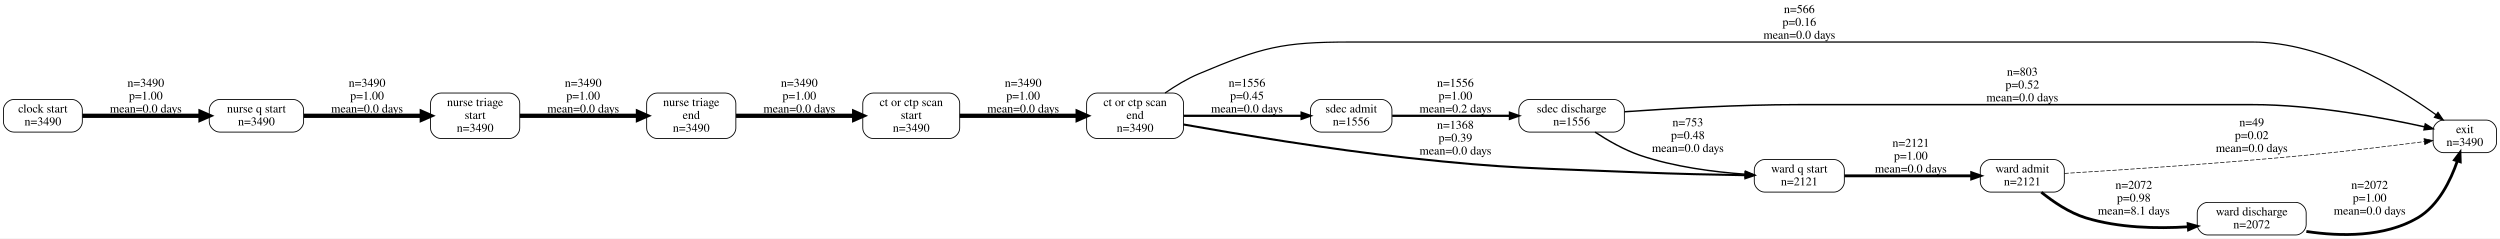
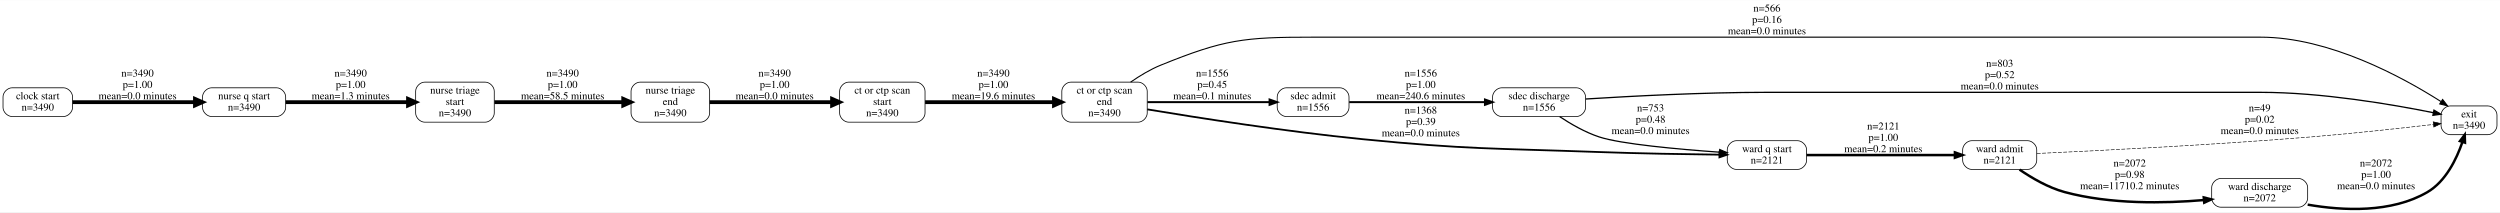
- <svg xmlns="http://www.w3.org/2000/svg" width="2915pt" height="278pt" viewBox="0.00 0.00 2915.00 278.00">
-   <g id="graph0" class="graph" transform="scale(1 1) rotate(0) translate(4 274)">
-     <polygon fill="white" stroke="transparent" points="-4,4 -4,-274 2911,-274 2911,4 -4,4" />
+ <svg xmlns="http://www.w3.org/2000/svg" width="3308pt" height="281pt" viewBox="0.00 0.00 3308.00 280.65">
+   <g id="graph0" class="graph" transform="scale(1 1) rotate(0) translate(4 276.65)">
+     <polygon fill="white" stroke="transparent" points="-4,4 -4,-276.65 3304,-276.65 3304,4 -4,4" />
    <g id="node1" class="node">
-       <path fill="none" stroke="black" d="M80,-158C80,-158 12,-158 12,-158 6,-158 0,-152 0,-146 0,-146 0,-132 0,-132 0,-126 6,-120 12,-120 12,-120 80,-120 80,-120 86,-120 92,-126 92,-132 92,-132 92,-146 92,-146 92,-152 86,-158 80,-158" />
-       <text text-anchor="middle" x="46" y="-142.8" font-family="Times,serif" font-size="14.00">clock start</text>
-       <text text-anchor="middle" x="46" y="-127.8" font-family="Times,serif" font-size="14.00">n=3490</text>
+       <path fill="none" stroke="black" d="M80,-160.65C80,-160.65 12,-160.65 12,-160.65 6,-160.65 0,-154.65 0,-148.65 0,-148.65 0,-134.65 0,-134.65 0,-128.65 6,-122.65 12,-122.65 12,-122.65 80,-122.65 80,-122.65 86,-122.65 92,-128.65 92,-134.65 92,-134.65 92,-148.65 92,-148.65 92,-154.65 86,-160.65 80,-160.65" />
+       <text text-anchor="middle" x="46" y="-145.45" font-family="Times,serif" font-size="14.00">clock start</text>
+       <text text-anchor="middle" x="46" y="-130.45" font-family="Times,serif" font-size="14.00">n=3490</text>
    </g>
    <g id="node5" class="node">
-       <path fill="none" stroke="black" d="M338,-158C338,-158 252,-158 252,-158 246,-158 240,-152 240,-146 240,-146 240,-132 240,-132 240,-126 246,-120 252,-120 252,-120 338,-120 338,-120 344,-120 350,-126 350,-132 350,-132 350,-146 350,-146 350,-152 344,-158 338,-158" />
-       <text text-anchor="middle" x="295" y="-142.8" font-family="Times,serif" font-size="14.00">nurse q start</text>
-       <text text-anchor="middle" x="295" y="-127.8" font-family="Times,serif" font-size="14.00">n=3490</text>
+       <path fill="none" stroke="black" d="M362,-160.65C362,-160.65 276,-160.65 276,-160.65 270,-160.65 264,-154.65 264,-148.65 264,-148.65 264,-134.65 264,-134.65 264,-128.65 270,-122.65 276,-122.65 276,-122.65 362,-122.65 362,-122.65 368,-122.65 374,-128.65 374,-134.65 374,-134.65 374,-148.65 374,-148.65 374,-154.65 368,-160.65 362,-160.65" />
+       <text text-anchor="middle" x="319" y="-145.45" font-family="Times,serif" font-size="14.00">nurse q start</text>
+       <text text-anchor="middle" x="319" y="-130.45" font-family="Times,serif" font-size="14.00">n=3490</text>
    </g>
    <g id="edge1" class="edge">
-       <path fill="none" stroke="black" stroke-width="5" d="M92.02,-139C130.53,-139 186.44,-139 229.68,-139" />
-       <polygon fill="black" stroke="black" stroke-width="5" points="229.82,-143.38 239.82,-139 229.82,-134.63 229.82,-143.38" />
-       <text text-anchor="middle" x="166" y="-172.8" font-family="Times,serif" font-size="14.00">n=3490</text>
-       <text text-anchor="middle" x="166" y="-157.8" font-family="Times,serif" font-size="14.00">p=1.00</text>
-       <text text-anchor="middle" x="166" y="-142.8" font-family="Times,serif" font-size="14.00">mean=0.0 days</text>
+       <path fill="none" stroke="black" stroke-width="5" d="M92.05,-141.65C136.27,-141.65 204.13,-141.65 253.94,-141.65" />
+       <polygon fill="black" stroke="black" stroke-width="5" points="253.97,-146.02 263.97,-141.65 253.97,-137.27 253.97,-146.02" />
+       <text text-anchor="middle" x="178" y="-175.45" font-family="Times,serif" font-size="14.00">n=3490</text>
+       <text text-anchor="middle" x="178" y="-160.45" font-family="Times,serif" font-size="14.00">p=1.00</text>
+       <text text-anchor="middle" x="178" y="-145.45" font-family="Times,serif" font-size="14.00">mean=0.0 minutes</text>
    </g>
    <g id="node2" class="node">
-       <path fill="none" stroke="black" d="M1364,-165.5C1364,-165.5 1275,-165.5 1275,-165.5 1269,-165.5 1263,-159.5 1263,-153.5 1263,-153.5 1263,-124.5 1263,-124.5 1263,-118.5 1269,-112.5 1275,-112.5 1275,-112.5 1364,-112.5 1364,-112.5 1370,-112.5 1376,-118.5 1376,-124.5 1376,-124.5 1376,-153.5 1376,-153.5 1376,-159.5 1370,-165.5 1364,-165.5" />
-       <text text-anchor="middle" x="1319.5" y="-150.3" font-family="Times,serif" font-size="14.00">ct or ctp scan</text>
-       <text text-anchor="middle" x="1319.5" y="-135.3" font-family="Times,serif" font-size="14.00">end</text>
-       <text text-anchor="middle" x="1319.5" y="-120.3" font-family="Times,serif" font-size="14.00">n=3490</text>
+       <path fill="none" stroke="black" d="M1502,-168.15C1502,-168.15 1413,-168.15 1413,-168.15 1407,-168.15 1401,-162.15 1401,-156.15 1401,-156.15 1401,-127.15 1401,-127.15 1401,-121.15 1407,-115.15 1413,-115.15 1413,-115.15 1502,-115.15 1502,-115.15 1508,-115.15 1514,-121.15 1514,-127.15 1514,-127.15 1514,-156.15 1514,-156.15 1514,-162.15 1508,-168.15 1502,-168.15" />
+       <text text-anchor="middle" x="1457.5" y="-152.95" font-family="Times,serif" font-size="14.00">ct or ctp scan</text>
+       <text text-anchor="middle" x="1457.5" y="-137.95" font-family="Times,serif" font-size="14.00">end</text>
+       <text text-anchor="middle" x="1457.5" y="-122.95" font-family="Times,serif" font-size="14.00">n=3490</text>
    </g>
    <g id="node4" class="node">
-       <path fill="none" stroke="black" d="M2895,-134C2895,-134 2845,-134 2845,-134 2839,-134 2833,-128 2833,-122 2833,-122 2833,-108 2833,-108 2833,-102 2839,-96 2845,-96 2845,-96 2895,-96 2895,-96 2901,-96 2907,-102 2907,-108 2907,-108 2907,-122 2907,-122 2907,-128 2901,-134 2895,-134" />
-       <text text-anchor="middle" x="2870" y="-118.8" font-family="Times,serif" font-size="14.00">exit</text>
-       <text text-anchor="middle" x="2870" y="-103.8" font-family="Times,serif" font-size="14.00">n=3490</text>
+       <path fill="none" stroke="black" d="M3288,-136.65C3288,-136.65 3238,-136.65 3238,-136.65 3232,-136.65 3226,-130.65 3226,-124.65 3226,-124.65 3226,-110.65 3226,-110.65 3226,-104.65 3232,-98.65 3238,-98.65 3238,-98.65 3288,-98.65 3288,-98.65 3294,-98.65 3300,-104.65 3300,-110.65 3300,-110.65 3300,-124.65 3300,-124.65 3300,-130.65 3294,-136.65 3288,-136.65" />
+       <text text-anchor="middle" x="3263" y="-121.45" font-family="Times,serif" font-size="14.00">exit</text>
+       <text text-anchor="middle" x="3263" y="-106.45" font-family="Times,serif" font-size="14.00">n=3490</text>
    </g>
    <g id="edge2" class="edge">
-       <path fill="none" stroke="black" stroke-width="1.43" d="M1354.47,-165.56C1366.41,-173.81 1380.28,-182.24 1394,-188 1467.91,-219.01 1490.35,-225 1570.5,-225 1570.5,-225 1570.5,-225 2622.5,-225 2705.27,-225 2791.16,-172.64 2836.47,-140.17" />
-       <polygon fill="black" stroke="black" stroke-width="1.43" points="2838.69,-142.88 2844.71,-134.16 2834.57,-137.22 2838.69,-142.88" />
-       <text text-anchor="middle" x="2094" y="-258.8" font-family="Times,serif" font-size="14.00">n=566</text>
-       <text text-anchor="middle" x="2094" y="-243.8" font-family="Times,serif" font-size="14.00">p=0.16</text>
-       <text text-anchor="middle" x="2094" y="-228.8" font-family="Times,serif" font-size="14.00">mean=0.0 days</text>
+       <path fill="none" stroke="black" stroke-width="1.43" d="M1492.02,-168.15C1504.04,-176.5 1518.07,-185 1532,-190.65 1615.97,-224.7 1641.88,-227.65 1732.5,-227.65 1732.5,-227.65 1732.5,-227.65 2987,-227.65 3078.2,-227.65 3175.02,-174.85 3225.9,-142.42" />
+       <polygon fill="black" stroke="black" stroke-width="1.43" points="3228.07,-145.18 3234.56,-136.81 3224.26,-139.31 3228.07,-145.18" />
+       <text text-anchor="middle" x="2334" y="-261.45" font-family="Times,serif" font-size="14.00">n=566</text>
+       <text text-anchor="middle" x="2334" y="-246.45" font-family="Times,serif" font-size="14.00">p=0.16</text>
+       <text text-anchor="middle" x="2334" y="-231.45" font-family="Times,serif" font-size="14.00">mean=0.0 minutes</text>
    </g>
    <g id="node8" class="node">
-       <path fill="none" stroke="black" d="M1607,-158C1607,-158 1536,-158 1536,-158 1530,-158 1524,-152 1524,-146 1524,-146 1524,-132 1524,-132 1524,-126 1530,-120 1536,-120 1536,-120 1607,-120 1607,-120 1613,-120 1619,-126 1619,-132 1619,-132 1619,-146 1619,-146 1619,-152 1613,-158 1607,-158" />
-       <text text-anchor="middle" x="1571.5" y="-142.8" font-family="Times,serif" font-size="14.00">sdec admit</text>
-       <text text-anchor="middle" x="1571.5" y="-127.8" font-family="Times,serif" font-size="14.00">n=1556</text>
+       <path fill="none" stroke="black" d="M1769,-160.65C1769,-160.65 1698,-160.65 1698,-160.65 1692,-160.65 1686,-154.65 1686,-148.65 1686,-148.65 1686,-134.65 1686,-134.65 1686,-128.65 1692,-122.65 1698,-122.65 1698,-122.65 1769,-122.65 1769,-122.65 1775,-122.65 1781,-128.65 1781,-134.65 1781,-134.65 1781,-148.65 1781,-148.65 1781,-154.65 1775,-160.65 1769,-160.65" />
+       <text text-anchor="middle" x="1733.5" y="-145.45" font-family="Times,serif" font-size="14.00">sdec admit</text>
+       <text text-anchor="middle" x="1733.5" y="-130.45" font-family="Times,serif" font-size="14.00">n=1556</text>
    </g>
    <g id="edge3" class="edge">
-       <path fill="none" stroke="black" stroke-width="2.64" d="M1376.29,-139C1417.15,-139 1472.42,-139 1513.55,-139" />
-       <polygon fill="black" stroke="black" stroke-width="2.64" points="1513.69,-142.5 1523.69,-139 1513.69,-135.5 1513.69,-142.5" />
-       <text text-anchor="middle" x="1450" y="-172.8" font-family="Times,serif" font-size="14.00">n=1556</text>
-       <text text-anchor="middle" x="1450" y="-157.8" font-family="Times,serif" font-size="14.00">p=0.45</text>
-       <text text-anchor="middle" x="1450" y="-142.8" font-family="Times,serif" font-size="14.00">mean=0.0 days</text>
+       <path fill="none" stroke="black" stroke-width="2.64" d="M1514.28,-141.65C1561.36,-141.65 1628.48,-141.65 1675.82,-141.65" />
+       <polygon fill="black" stroke="black" stroke-width="2.64" points="1675.91,-145.15 1685.91,-141.65 1675.91,-138.15 1675.91,-145.15" />
+       <text text-anchor="middle" x="1600" y="-175.45" font-family="Times,serif" font-size="14.00">n=1556</text>
+       <text text-anchor="middle" x="1600" y="-160.45" font-family="Times,serif" font-size="14.00">p=0.45</text>
+       <text text-anchor="middle" x="1600" y="-145.45" font-family="Times,serif" font-size="14.00">mean=0.1 minutes</text>
    </g>
    <g id="node12" class="node">
-       <path fill="none" stroke="black" d="M2134.5,-88C2134.5,-88 2053.5,-88 2053.5,-88 2047.5,-88 2041.5,-82 2041.5,-76 2041.5,-76 2041.5,-62 2041.5,-62 2041.5,-56 2047.5,-50 2053.5,-50 2053.5,-50 2134.5,-50 2134.5,-50 2140.5,-50 2146.5,-56 2146.5,-62 2146.5,-62 2146.5,-76 2146.5,-76 2146.5,-82 2140.5,-88 2134.5,-88" />
-       <text text-anchor="middle" x="2094" y="-72.8" font-family="Times,serif" font-size="14.00">ward q start</text>
-       <text text-anchor="middle" x="2094" y="-57.8" font-family="Times,serif" font-size="14.00">n=2121</text>
+       <path fill="none" stroke="black" d="M2374.5,-90.65C2374.5,-90.65 2293.5,-90.65 2293.5,-90.65 2287.5,-90.65 2281.5,-84.65 2281.5,-78.65 2281.5,-78.65 2281.5,-64.65 2281.5,-64.65 2281.5,-58.65 2287.5,-52.65 2293.5,-52.65 2293.5,-52.65 2374.5,-52.65 2374.5,-52.65 2380.5,-52.65 2386.5,-58.65 2386.5,-64.65 2386.5,-64.65 2386.5,-78.65 2386.5,-78.65 2386.5,-84.65 2380.5,-90.65 2374.5,-90.65" />
+       <text text-anchor="middle" x="2334" y="-75.45" font-family="Times,serif" font-size="14.00">ward q start</text>
+       <text text-anchor="middle" x="2334" y="-60.45" font-family="Times,serif" font-size="14.00">n=2121</text>
    </g>
    <g id="edge4" class="edge">
-       <path fill="none" stroke="black" stroke-width="2.41" d="M1376.04,-128.83C1439.08,-117.66 1545.1,-99.98 1637,-90 1756.98,-76.98 1787.43,-78.08 1908,-73 1948.9,-71.28 1994.92,-70.28 2030.83,-69.71" />
-       <polygon fill="black" stroke="black" stroke-width="2.41" points="2031.2,-73.2 2041.15,-69.55 2031.1,-66.2 2031.2,-73.2" />
-       <text text-anchor="middle" x="1693" y="-123.8" font-family="Times,serif" font-size="14.00">n=1368</text>
-       <text text-anchor="middle" x="1693" y="-108.8" font-family="Times,serif" font-size="14.00">p=0.39</text>
-       <text text-anchor="middle" x="1693" y="-93.8" font-family="Times,serif" font-size="14.00">mean=0.0 days</text>
+       <path fill="none" stroke="black" stroke-width="2.41" d="M1514.05,-132.11C1581.31,-120.92 1698.11,-102.63 1799,-92.65 1937.64,-78.93 1972.78,-80.69 2112,-75.65 2165.72,-73.7 2226.83,-72.69 2271.15,-72.17" />
+       <polygon fill="black" stroke="black" stroke-width="2.41" points="2271.23,-75.67 2281.19,-72.06 2271.15,-68.67 2271.23,-75.67" />
+       <text text-anchor="middle" x="1876" y="-126.45" font-family="Times,serif" font-size="14.00">n=1368</text>
+       <text text-anchor="middle" x="1876" y="-111.45" font-family="Times,serif" font-size="14.00">p=0.39</text>
+       <text text-anchor="middle" x="1876" y="-96.45" font-family="Times,serif" font-size="14.00">mean=0.0 minutes</text>
    </g>
    <g id="node3" class="node">
-       <path fill="none" stroke="black" d="M1103,-165.5C1103,-165.5 1014,-165.5 1014,-165.5 1008,-165.5 1002,-159.5 1002,-153.5 1002,-153.5 1002,-124.5 1002,-124.5 1002,-118.5 1008,-112.5 1014,-112.5 1014,-112.5 1103,-112.5 1103,-112.5 1109,-112.5 1115,-118.5 1115,-124.5 1115,-124.5 1115,-153.5 1115,-153.5 1115,-159.5 1109,-165.5 1103,-165.5" />
-       <text text-anchor="middle" x="1058.5" y="-150.3" font-family="Times,serif" font-size="14.00">ct or ctp scan</text>
-       <text text-anchor="middle" x="1058.5" y="-135.3" font-family="Times,serif" font-size="14.00">start</text>
-       <text text-anchor="middle" x="1058.5" y="-120.3" font-family="Times,serif" font-size="14.00">n=3490</text>
+       <path fill="none" stroke="black" d="M1208,-168.15C1208,-168.15 1119,-168.15 1119,-168.15 1113,-168.15 1107,-162.15 1107,-156.15 1107,-156.15 1107,-127.15 1107,-127.15 1107,-121.15 1113,-115.15 1119,-115.15 1119,-115.15 1208,-115.15 1208,-115.15 1214,-115.15 1220,-121.15 1220,-127.15 1220,-127.15 1220,-156.15 1220,-156.15 1220,-162.15 1214,-168.15 1208,-168.15" />
+       <text text-anchor="middle" x="1163.5" y="-152.95" font-family="Times,serif" font-size="14.00">ct or ctp scan</text>
+       <text text-anchor="middle" x="1163.5" y="-137.95" font-family="Times,serif" font-size="14.00">start</text>
+       <text text-anchor="middle" x="1163.5" y="-122.95" font-family="Times,serif" font-size="14.00">n=3490</text>
    </g>
    <g id="edge5" class="edge">
-       <path fill="none" stroke="black" stroke-width="5" d="M1115.06,-139C1155.3,-139 1209.85,-139 1252.34,-139" />
-       <polygon fill="black" stroke="black" stroke-width="5" points="1252.58,-143.38 1262.58,-139 1252.58,-134.63 1252.58,-143.38" />
-       <text text-anchor="middle" x="1189" y="-172.8" font-family="Times,serif" font-size="14.00">n=3490</text>
-       <text text-anchor="middle" x="1189" y="-157.8" font-family="Times,serif" font-size="14.00">p=1.00</text>
-       <text text-anchor="middle" x="1189" y="-142.8" font-family="Times,serif" font-size="14.00">mean=0.0 days</text>
+       <path fill="none" stroke="black" stroke-width="5" d="M1220.11,-141.65C1268.67,-141.65 1339.21,-141.65 1390.59,-141.65" />
+       <polygon fill="black" stroke="black" stroke-width="5" points="1390.6,-146.02 1400.6,-141.65 1390.6,-137.27 1390.6,-146.02" />
+       <text text-anchor="middle" x="1310.5" y="-175.45" font-family="Times,serif" font-size="14.00">n=3490</text>
+       <text text-anchor="middle" x="1310.5" y="-160.45" font-family="Times,serif" font-size="14.00">p=1.00</text>
+       <text text-anchor="middle" x="1310.5" y="-145.45" font-family="Times,serif" font-size="14.00">mean=19.6 minutes</text>
    </g>
    <g id="node7" class="node">
-       <path fill="none" stroke="black" d="M590,-165.5C590,-165.5 510,-165.5 510,-165.5 504,-165.5 498,-159.5 498,-153.5 498,-153.5 498,-124.5 498,-124.5 498,-118.5 504,-112.5 510,-112.5 510,-112.5 590,-112.5 590,-112.5 596,-112.5 602,-118.5 602,-124.5 602,-124.5 602,-153.5 602,-153.5 602,-159.5 596,-165.5 590,-165.5" />
-       <text text-anchor="middle" x="550" y="-150.3" font-family="Times,serif" font-size="14.00">nurse triage</text>
-       <text text-anchor="middle" x="550" y="-135.3" font-family="Times,serif" font-size="14.00">start</text>
-       <text text-anchor="middle" x="550" y="-120.3" font-family="Times,serif" font-size="14.00">n=3490</text>
+       <path fill="none" stroke="black" d="M638,-168.15C638,-168.15 558,-168.15 558,-168.15 552,-168.15 546,-162.15 546,-156.15 546,-156.15 546,-127.15 546,-127.15 546,-121.15 552,-115.15 558,-115.15 558,-115.15 638,-115.15 638,-115.15 644,-115.15 650,-121.15 650,-127.15 650,-127.15 650,-156.15 650,-156.15 650,-162.15 644,-168.15 638,-168.15" />
+       <text text-anchor="middle" x="598" y="-152.95" font-family="Times,serif" font-size="14.00">nurse triage</text>
+       <text text-anchor="middle" x="598" y="-137.95" font-family="Times,serif" font-size="14.00">start</text>
+       <text text-anchor="middle" x="598" y="-122.95" font-family="Times,serif" font-size="14.00">n=3490</text>
    </g>
    <g id="edge6" class="edge">
-       <path fill="none" stroke="black" stroke-width="5" d="M350.27,-139C390.65,-139 445.79,-139 487.74,-139" />
-       <polygon fill="black" stroke="black" stroke-width="5" points="487.83,-143.38 497.83,-139 487.83,-134.63 487.83,-143.38" />
-       <text text-anchor="middle" x="424" y="-172.8" font-family="Times,serif" font-size="14.00">n=3490</text>
-       <text text-anchor="middle" x="424" y="-157.8" font-family="Times,serif" font-size="14.00">p=1.00</text>
-       <text text-anchor="middle" x="424" y="-142.8" font-family="Times,serif" font-size="14.00">mean=0.0 days</text>
+       <path fill="none" stroke="black" stroke-width="5" d="M374.07,-141.65C420.51,-141.65 487.45,-141.65 535.85,-141.65" />
+       <polygon fill="black" stroke="black" stroke-width="5" points="535.88,-146.02 545.88,-141.65 535.88,-137.27 535.88,-146.02" />
+       <text text-anchor="middle" x="460" y="-175.45" font-family="Times,serif" font-size="14.00">n=3490</text>
+       <text text-anchor="middle" x="460" y="-160.45" font-family="Times,serif" font-size="14.00">p=1.00</text>
+       <text text-anchor="middle" x="460" y="-145.45" font-family="Times,serif" font-size="14.00">mean=1.3 minutes</text>
    </g>
    <g id="node6" class="node">
-       <path fill="none" stroke="black" d="M842,-165.5C842,-165.5 762,-165.5 762,-165.5 756,-165.5 750,-159.5 750,-153.5 750,-153.5 750,-124.5 750,-124.5 750,-118.5 756,-112.5 762,-112.5 762,-112.5 842,-112.5 842,-112.5 848,-112.5 854,-118.5 854,-124.5 854,-124.5 854,-153.5 854,-153.5 854,-159.5 848,-165.5 842,-165.5" />
-       <text text-anchor="middle" x="802" y="-150.3" font-family="Times,serif" font-size="14.00">nurse triage</text>
-       <text text-anchor="middle" x="802" y="-135.3" font-family="Times,serif" font-size="14.00">end</text>
-       <text text-anchor="middle" x="802" y="-120.3" font-family="Times,serif" font-size="14.00">n=3490</text>
+       <path fill="none" stroke="black" d="M923,-168.15C923,-168.15 843,-168.15 843,-168.15 837,-168.15 831,-162.15 831,-156.15 831,-156.15 831,-127.15 831,-127.15 831,-121.15 837,-115.15 843,-115.15 843,-115.15 923,-115.15 923,-115.15 929,-115.15 935,-121.15 935,-127.15 935,-127.15 935,-156.15 935,-156.15 935,-162.15 929,-168.15 923,-168.15" />
+       <text text-anchor="middle" x="883" y="-152.95" font-family="Times,serif" font-size="14.00">nurse triage</text>
+       <text text-anchor="middle" x="883" y="-137.95" font-family="Times,serif" font-size="14.00">end</text>
+       <text text-anchor="middle" x="883" y="-122.95" font-family="Times,serif" font-size="14.00">n=3490</text>
    </g>
    <g id="edge7" class="edge">
-       <path fill="none" stroke="black" stroke-width="5" d="M854.2,-139C893.84,-139 949.03,-139 991.91,-139" />
-       <polygon fill="black" stroke="black" stroke-width="5" points="991.97,-143.38 1001.97,-139 991.97,-134.63 991.97,-143.38" />
-       <text text-anchor="middle" x="928" y="-172.8" font-family="Times,serif" font-size="14.00">n=3490</text>
-       <text text-anchor="middle" x="928" y="-157.8" font-family="Times,serif" font-size="14.00">p=1.00</text>
-       <text text-anchor="middle" x="928" y="-142.8" font-family="Times,serif" font-size="14.00">mean=0.0 days</text>
+       <path fill="none" stroke="black" stroke-width="5" d="M935.08,-141.65C980.53,-141.65 1047.26,-141.65 1096.7,-141.65" />
+       <polygon fill="black" stroke="black" stroke-width="5" points="1096.97,-146.02 1106.97,-141.65 1096.97,-137.27 1096.97,-146.02" />
+       <text text-anchor="middle" x="1021" y="-175.45" font-family="Times,serif" font-size="14.00">n=3490</text>
+       <text text-anchor="middle" x="1021" y="-160.45" font-family="Times,serif" font-size="14.00">p=1.00</text>
+       <text text-anchor="middle" x="1021" y="-145.45" font-family="Times,serif" font-size="14.00">mean=0.0 minutes</text>
    </g>
    <g id="edge8" class="edge">
-       <path fill="none" stroke="black" stroke-width="5" d="M602.19,-139C642.05,-139 697.5,-139 739.72,-139" />
-       <polygon fill="black" stroke="black" stroke-width="5" points="739.87,-143.38 749.87,-139 739.87,-134.63 739.87,-143.38" />
-       <text text-anchor="middle" x="676" y="-172.8" font-family="Times,serif" font-size="14.00">n=3490</text>
-       <text text-anchor="middle" x="676" y="-157.8" font-family="Times,serif" font-size="14.00">p=1.00</text>
-       <text text-anchor="middle" x="676" y="-142.8" font-family="Times,serif" font-size="14.00">mean=0.0 days</text>
+       <path fill="none" stroke="black" stroke-width="5" d="M650.25,-141.65C698.08,-141.65 769.53,-141.65 820.44,-141.65" />
+       <polygon fill="black" stroke="black" stroke-width="5" points="820.65,-146.02 830.65,-141.65 820.65,-137.27 820.65,-146.02" />
+       <text text-anchor="middle" x="740.5" y="-175.45" font-family="Times,serif" font-size="14.00">n=3490</text>
+       <text text-anchor="middle" x="740.5" y="-160.45" font-family="Times,serif" font-size="14.00">p=1.00</text>
+       <text text-anchor="middle" x="740.5" y="-145.45" font-family="Times,serif" font-size="14.00">mean=58.5 minutes</text>
    </g>
    <g id="node9" class="node">
-       <path fill="none" stroke="black" d="M1878,-158C1878,-158 1779,-158 1779,-158 1773,-158 1767,-152 1767,-146 1767,-146 1767,-132 1767,-132 1767,-126 1773,-120 1779,-120 1779,-120 1878,-120 1878,-120 1884,-120 1890,-126 1890,-132 1890,-132 1890,-146 1890,-146 1890,-152 1884,-158 1878,-158" />
-       <text text-anchor="middle" x="1828.5" y="-142.8" font-family="Times,serif" font-size="14.00">sdec discharge</text>
-       <text text-anchor="middle" x="1828.5" y="-127.8" font-family="Times,serif" font-size="14.00">n=1556</text>
+       <path fill="none" stroke="black" d="M2082,-160.65C2082,-160.65 1983,-160.65 1983,-160.65 1977,-160.65 1971,-154.65 1971,-148.65 1971,-148.65 1971,-134.65 1971,-134.65 1971,-128.65 1977,-122.65 1983,-122.65 1983,-122.65 2082,-122.65 2082,-122.65 2088,-122.65 2094,-128.65 2094,-134.65 2094,-134.65 2094,-148.65 2094,-148.65 2094,-154.65 2088,-160.65 2082,-160.65" />
+       <text text-anchor="middle" x="2032.5" y="-145.45" font-family="Times,serif" font-size="14.00">sdec discharge</text>
+       <text text-anchor="middle" x="2032.5" y="-130.45" font-family="Times,serif" font-size="14.00">n=1556</text>
    </g>
    <g id="edge9" class="edge">
-       <path fill="none" stroke="black" stroke-width="2.64" d="M1619.27,-139C1657.69,-139 1712.72,-139 1756.56,-139" />
-       <polygon fill="black" stroke="black" stroke-width="2.64" points="1756.58,-142.5 1766.58,-139 1756.58,-135.5 1756.58,-142.5" />
-       <text text-anchor="middle" x="1693" y="-172.8" font-family="Times,serif" font-size="14.00">n=1556</text>
-       <text text-anchor="middle" x="1693" y="-157.8" font-family="Times,serif" font-size="14.00">p=1.00</text>
-       <text text-anchor="middle" x="1693" y="-142.8" font-family="Times,serif" font-size="14.00">mean=0.2 days</text>
+       <path fill="none" stroke="black" stroke-width="2.64" d="M1781.23,-141.65C1829.44,-141.65 1905.23,-141.65 1960.78,-141.65" />
+       <polygon fill="black" stroke="black" stroke-width="2.64" points="1960.91,-145.15 1970.91,-141.65 1960.91,-138.15 1960.91,-145.15" />
+       <text text-anchor="middle" x="1876" y="-175.45" font-family="Times,serif" font-size="14.00">n=1556</text>
+       <text text-anchor="middle" x="1876" y="-160.45" font-family="Times,serif" font-size="14.00">p=1.00</text>
+       <text text-anchor="middle" x="1876" y="-145.45" font-family="Times,serif" font-size="14.00">mean=240.6 minutes</text>
    </g>
    <g id="edge10" class="edge">
-       <path fill="none" stroke="black" stroke-width="1.72" d="M1890.16,-143.69C1943.54,-147.42 2023.38,-152 2093,-152 2093,-152 2093,-152 2622.5,-152 2693,-152 2773.6,-137.02 2822.89,-126.12" />
-       <polygon fill="black" stroke="black" stroke-width="1.72" points="2823.93,-129.47 2832.92,-123.86 2822.39,-122.64 2823.93,-129.47" />
-       <text text-anchor="middle" x="2354" y="-185.8" font-family="Times,serif" font-size="14.00">n=803</text>
-       <text text-anchor="middle" x="2354" y="-170.8" font-family="Times,serif" font-size="14.00">p=0.52</text>
-       <text text-anchor="middle" x="2354" y="-155.8" font-family="Times,serif" font-size="14.00">mean=0.0 days</text>
+       <path fill="none" stroke="black" stroke-width="1.72" d="M2094.27,-145.83C2154.75,-149.63 2250.25,-154.65 2333,-154.65 2333,-154.65 2333,-154.65 2987,-154.65 3068.01,-154.65 3161.25,-138.68 3215.7,-127.73" />
+       <polygon fill="black" stroke="black" stroke-width="1.72" points="3216.64,-131.11 3225.73,-125.68 3215.23,-124.25 3216.64,-131.11" />
+       <text text-anchor="middle" x="2642" y="-188.45" font-family="Times,serif" font-size="14.00">n=803</text>
+       <text text-anchor="middle" x="2642" y="-173.45" font-family="Times,serif" font-size="14.00">p=0.52</text>
+       <text text-anchor="middle" x="2642" y="-158.45" font-family="Times,serif" font-size="14.00">mean=0.0 minutes</text>
    </g>
    <g id="edge11" class="edge">
-       <path fill="none" stroke="black" stroke-width="1.66" d="M1855.81,-119.98C1870.47,-110.33 1889.47,-99.34 1908,-93 1947.64,-79.44 1994.44,-73.46 2031.06,-70.86" />
-       <polygon fill="black" stroke="black" stroke-width="1.66" points="2031.35,-74.35 2041.1,-70.21 2030.9,-67.36 2031.35,-74.35" />
-       <text text-anchor="middle" x="1964" y="-126.8" font-family="Times,serif" font-size="14.00">n=753</text>
-       <text text-anchor="middle" x="1964" y="-111.8" font-family="Times,serif" font-size="14.00">p=0.48</text>
-       <text text-anchor="middle" x="1964" y="-96.8" font-family="Times,serif" font-size="14.00">mean=0.0 days</text>
+       <path fill="none" stroke="black" stroke-width="1.66" d="M2059.76,-122.47C2074.4,-112.78 2093.4,-101.79 2112,-95.65 2140.59,-86.2 2216.43,-79.35 2271.3,-75.45" />
+       <polygon fill="black" stroke="black" stroke-width="1.66" points="2271.56,-78.94 2281.29,-74.75 2271.07,-71.96 2271.56,-78.94" />
+       <text text-anchor="middle" x="2180" y="-129.45" font-family="Times,serif" font-size="14.00">n=753</text>
+       <text text-anchor="middle" x="2180" y="-114.45" font-family="Times,serif" font-size="14.00">p=0.48</text>
+       <text text-anchor="middle" x="2180" y="-99.45" font-family="Times,serif" font-size="14.00">mean=0.0 minutes</text>
    </g>
    <g id="node10" class="node">
-       <path fill="none" stroke="black" d="M2391,-88C2391,-88 2317,-88 2317,-88 2311,-88 2305,-82 2305,-76 2305,-76 2305,-62 2305,-62 2305,-56 2311,-50 2317,-50 2317,-50 2391,-50 2391,-50 2397,-50 2403,-56 2403,-62 2403,-62 2403,-76 2403,-76 2403,-82 2397,-88 2391,-88" />
-       <text text-anchor="middle" x="2354" y="-72.8" font-family="Times,serif" font-size="14.00">ward admit</text>
-       <text text-anchor="middle" x="2354" y="-57.8" font-family="Times,serif" font-size="14.00">n=2121</text>
+       <path fill="none" stroke="black" d="M2679,-90.65C2679,-90.65 2605,-90.65 2605,-90.65 2599,-90.65 2593,-84.65 2593,-78.65 2593,-78.65 2593,-64.65 2593,-64.65 2593,-58.65 2599,-52.65 2605,-52.65 2605,-52.65 2679,-52.65 2679,-52.65 2685,-52.65 2691,-58.65 2691,-64.65 2691,-64.65 2691,-78.65 2691,-78.65 2691,-84.65 2685,-90.65 2679,-90.65" />
+       <text text-anchor="middle" x="2642" y="-75.45" font-family="Times,serif" font-size="14.00">ward admit</text>
+       <text text-anchor="middle" x="2642" y="-60.45" font-family="Times,serif" font-size="14.00">n=2121</text>
    </g>
    <g id="edge12" class="edge">
-       <path fill="none" stroke="black" stroke-width="0.8" stroke-dasharray="5,2" d="M2403.15,-71.8C2467.47,-75.7 2584.94,-83.38 2685,-93 2731.98,-97.51 2785.54,-104.08 2822.71,-108.86" />
-       <polygon fill="black" stroke="black" stroke-width="0.8" points="2822.38,-112.35 2832.74,-110.16 2823.28,-105.41 2822.38,-112.35" />
-       <text text-anchor="middle" x="2621.5" y="-126.8" font-family="Times,serif" font-size="14.00">n=49</text>
-       <text text-anchor="middle" x="2621.5" y="-111.8" font-family="Times,serif" font-size="14.00">p=0.02</text>
-       <text text-anchor="middle" x="2621.5" y="-96.8" font-family="Times,serif" font-size="14.00">mean=0.0 days</text>
+       <path fill="none" stroke="black" stroke-width="0.8" stroke-dasharray="5,2" d="M2691.14,-73.72C2767.95,-77.2 2922.93,-84.9 3054,-95.65 3109.84,-100.23 3173.92,-107.28 3216.02,-112.16" />
+       <polygon fill="black" stroke="black" stroke-width="0.8" points="3215.64,-115.64 3225.98,-113.32 3216.45,-108.68 3215.64,-115.64" />
+       <text text-anchor="middle" x="2986" y="-129.45" font-family="Times,serif" font-size="14.00">n=49</text>
+       <text text-anchor="middle" x="2986" y="-114.45" font-family="Times,serif" font-size="14.00">p=0.02</text>
+       <text text-anchor="middle" x="2986" y="-99.45" font-family="Times,serif" font-size="14.00">mean=0.0 minutes</text>
    </g>
    <g id="node11" class="node">
-       <path fill="none" stroke="black" d="M2673,-38C2673,-38 2570,-38 2570,-38 2564,-38 2558,-32 2558,-26 2558,-26 2558,-12 2558,-12 2558,-6 2564,0 2570,0 2570,0 2673,0 2673,0 2679,0 2685,-6 2685,-12 2685,-12 2685,-26 2685,-26 2685,-32 2679,-38 2673,-38" />
-       <text text-anchor="middle" x="2621.5" y="-22.8" font-family="Times,serif" font-size="14.00">ward discharge</text>
-       <text text-anchor="middle" x="2621.5" y="-7.8" font-family="Times,serif" font-size="14.00">n=2072</text>
+       <path fill="none" stroke="black" d="M3037.5,-40.65C3037.5,-40.65 2934.5,-40.65 2934.5,-40.65 2928.5,-40.65 2922.5,-34.65 2922.5,-28.65 2922.5,-28.65 2922.5,-14.65 2922.5,-14.65 2922.5,-8.65 2928.5,-2.65 2934.5,-2.65 2934.5,-2.65 3037.5,-2.65 3037.5,-2.65 3043.5,-2.65 3049.5,-8.65 3049.5,-14.65 3049.5,-14.65 3049.5,-28.65 3049.5,-28.65 3049.5,-34.65 3043.5,-40.65 3037.5,-40.65" />
+       <text text-anchor="middle" x="2986" y="-25.45" font-family="Times,serif" font-size="14.00">ward discharge</text>
+       <text text-anchor="middle" x="2986" y="-10.45" font-family="Times,serif" font-size="14.00">n=2072</text>
    </g>
    <g id="edge13" class="edge">
-       <path fill="none" stroke="black" stroke-width="3.27" d="M2376.23,-49.81C2389.93,-38.76 2408.74,-25.92 2428,-20 2466.25,-8.24 2510.84,-7.27 2547.46,-9.56" />
-       <polygon fill="black" stroke="black" stroke-width="3.27" points="2547.34,-13.06 2557.57,-10.28 2547.84,-6.07 2547.34,-13.06" />
-       <text text-anchor="middle" x="2484" y="-53.8" font-family="Times,serif" font-size="14.00">n=2072</text>
-       <text text-anchor="middle" x="2484" y="-38.8" font-family="Times,serif" font-size="14.00">p=0.98</text>
-       <text text-anchor="middle" x="2484" y="-23.8" font-family="Times,serif" font-size="14.00">mean=8.1 days</text>
+       <path fill="none" stroke="black" stroke-width="3.27" d="M2668.23,-52.42C2684.37,-41.35 2706.29,-28.5 2728,-22.65 2788.48,-6.34 2859.92,-7.62 2912.1,-12.1" />
+       <polygon fill="black" stroke="black" stroke-width="3.27" points="2912,-15.6 2922.27,-13.03 2912.64,-8.63 2912,-15.6" />
+       <text text-anchor="middle" x="2814" y="-56.45" font-family="Times,serif" font-size="14.00">n=2072</text>
+       <text text-anchor="middle" x="2814" y="-41.45" font-family="Times,serif" font-size="14.00">p=0.98</text>
+       <text text-anchor="middle" x="2814" y="-26.45" font-family="Times,serif" font-size="14.00">mean=11710.2 minutes</text>
    </g>
    <g id="edge14" class="edge">
-       <path fill="none" stroke="black" stroke-width="3.27" d="M2685.21,-4.12C2725.04,1.83 2776.21,2.71 2815,-20 2839.28,-34.21 2853.55,-63.83 2861.26,-86.25" />
-       <polygon fill="black" stroke="black" stroke-width="3.27" points="2857.98,-87.49 2864.35,-95.96 2864.65,-85.36 2857.98,-87.49" />
-       <text text-anchor="middle" x="2759" y="-53.8" font-family="Times,serif" font-size="14.00">n=2072</text>
-       <text text-anchor="middle" x="2759" y="-38.8" font-family="Times,serif" font-size="14.00">p=1.00</text>
-       <text text-anchor="middle" x="2759" y="-23.8" font-family="Times,serif" font-size="14.00">mean=0.0 days</text>
+       <path fill="none" stroke="black" stroke-width="3.27" d="M3049.5,-6.04C3096.34,2.08 3160.31,5.25 3208,-22.65 3232.28,-36.85 3246.55,-66.48 3254.26,-88.89" />
+       <polygon fill="black" stroke="black" stroke-width="3.27" points="3250.99,-90.13 3257.36,-98.6 3257.66,-88.01 3250.99,-90.13" />
+       <text text-anchor="middle" x="3140" y="-56.45" font-family="Times,serif" font-size="14.00">n=2072</text>
+       <text text-anchor="middle" x="3140" y="-41.45" font-family="Times,serif" font-size="14.00">p=1.00</text>
+       <text text-anchor="middle" x="3140" y="-26.45" font-family="Times,serif" font-size="14.00">mean=0.0 minutes</text>
    </g>
    <g id="edge15" class="edge">
-       <path fill="none" stroke="black" stroke-width="3.33" d="M2146.59,-69C2189.43,-69 2250.34,-69 2294.89,-69" />
-       <polygon fill="black" stroke="black" stroke-width="3.33" points="2294.98,-72.5 2304.98,-69 2294.98,-65.5 2294.98,-72.5" />
-       <text text-anchor="middle" x="2224" y="-102.8" font-family="Times,serif" font-size="14.00">n=2121</text>
-       <text text-anchor="middle" x="2224" y="-87.8" font-family="Times,serif" font-size="14.00">p=1.00</text>
-       <text text-anchor="middle" x="2224" y="-72.8" font-family="Times,serif" font-size="14.00">mean=0.0 days</text>
+       <path fill="none" stroke="black" stroke-width="3.33" d="M2386.56,-71.65C2440.76,-71.65 2525.86,-71.65 2582.53,-71.65" />
+       <polygon fill="black" stroke="black" stroke-width="3.33" points="2582.76,-75.15 2592.76,-71.65 2582.76,-68.15 2582.76,-75.15" />
+       <text text-anchor="middle" x="2488" y="-105.45" font-family="Times,serif" font-size="14.00">n=2121</text>
+       <text text-anchor="middle" x="2488" y="-90.45" font-family="Times,serif" font-size="14.00">p=1.00</text>
+       <text text-anchor="middle" x="2488" y="-75.45" font-family="Times,serif" font-size="14.00">mean=0.2 minutes</text>
    </g>
  </g>
</svg>
